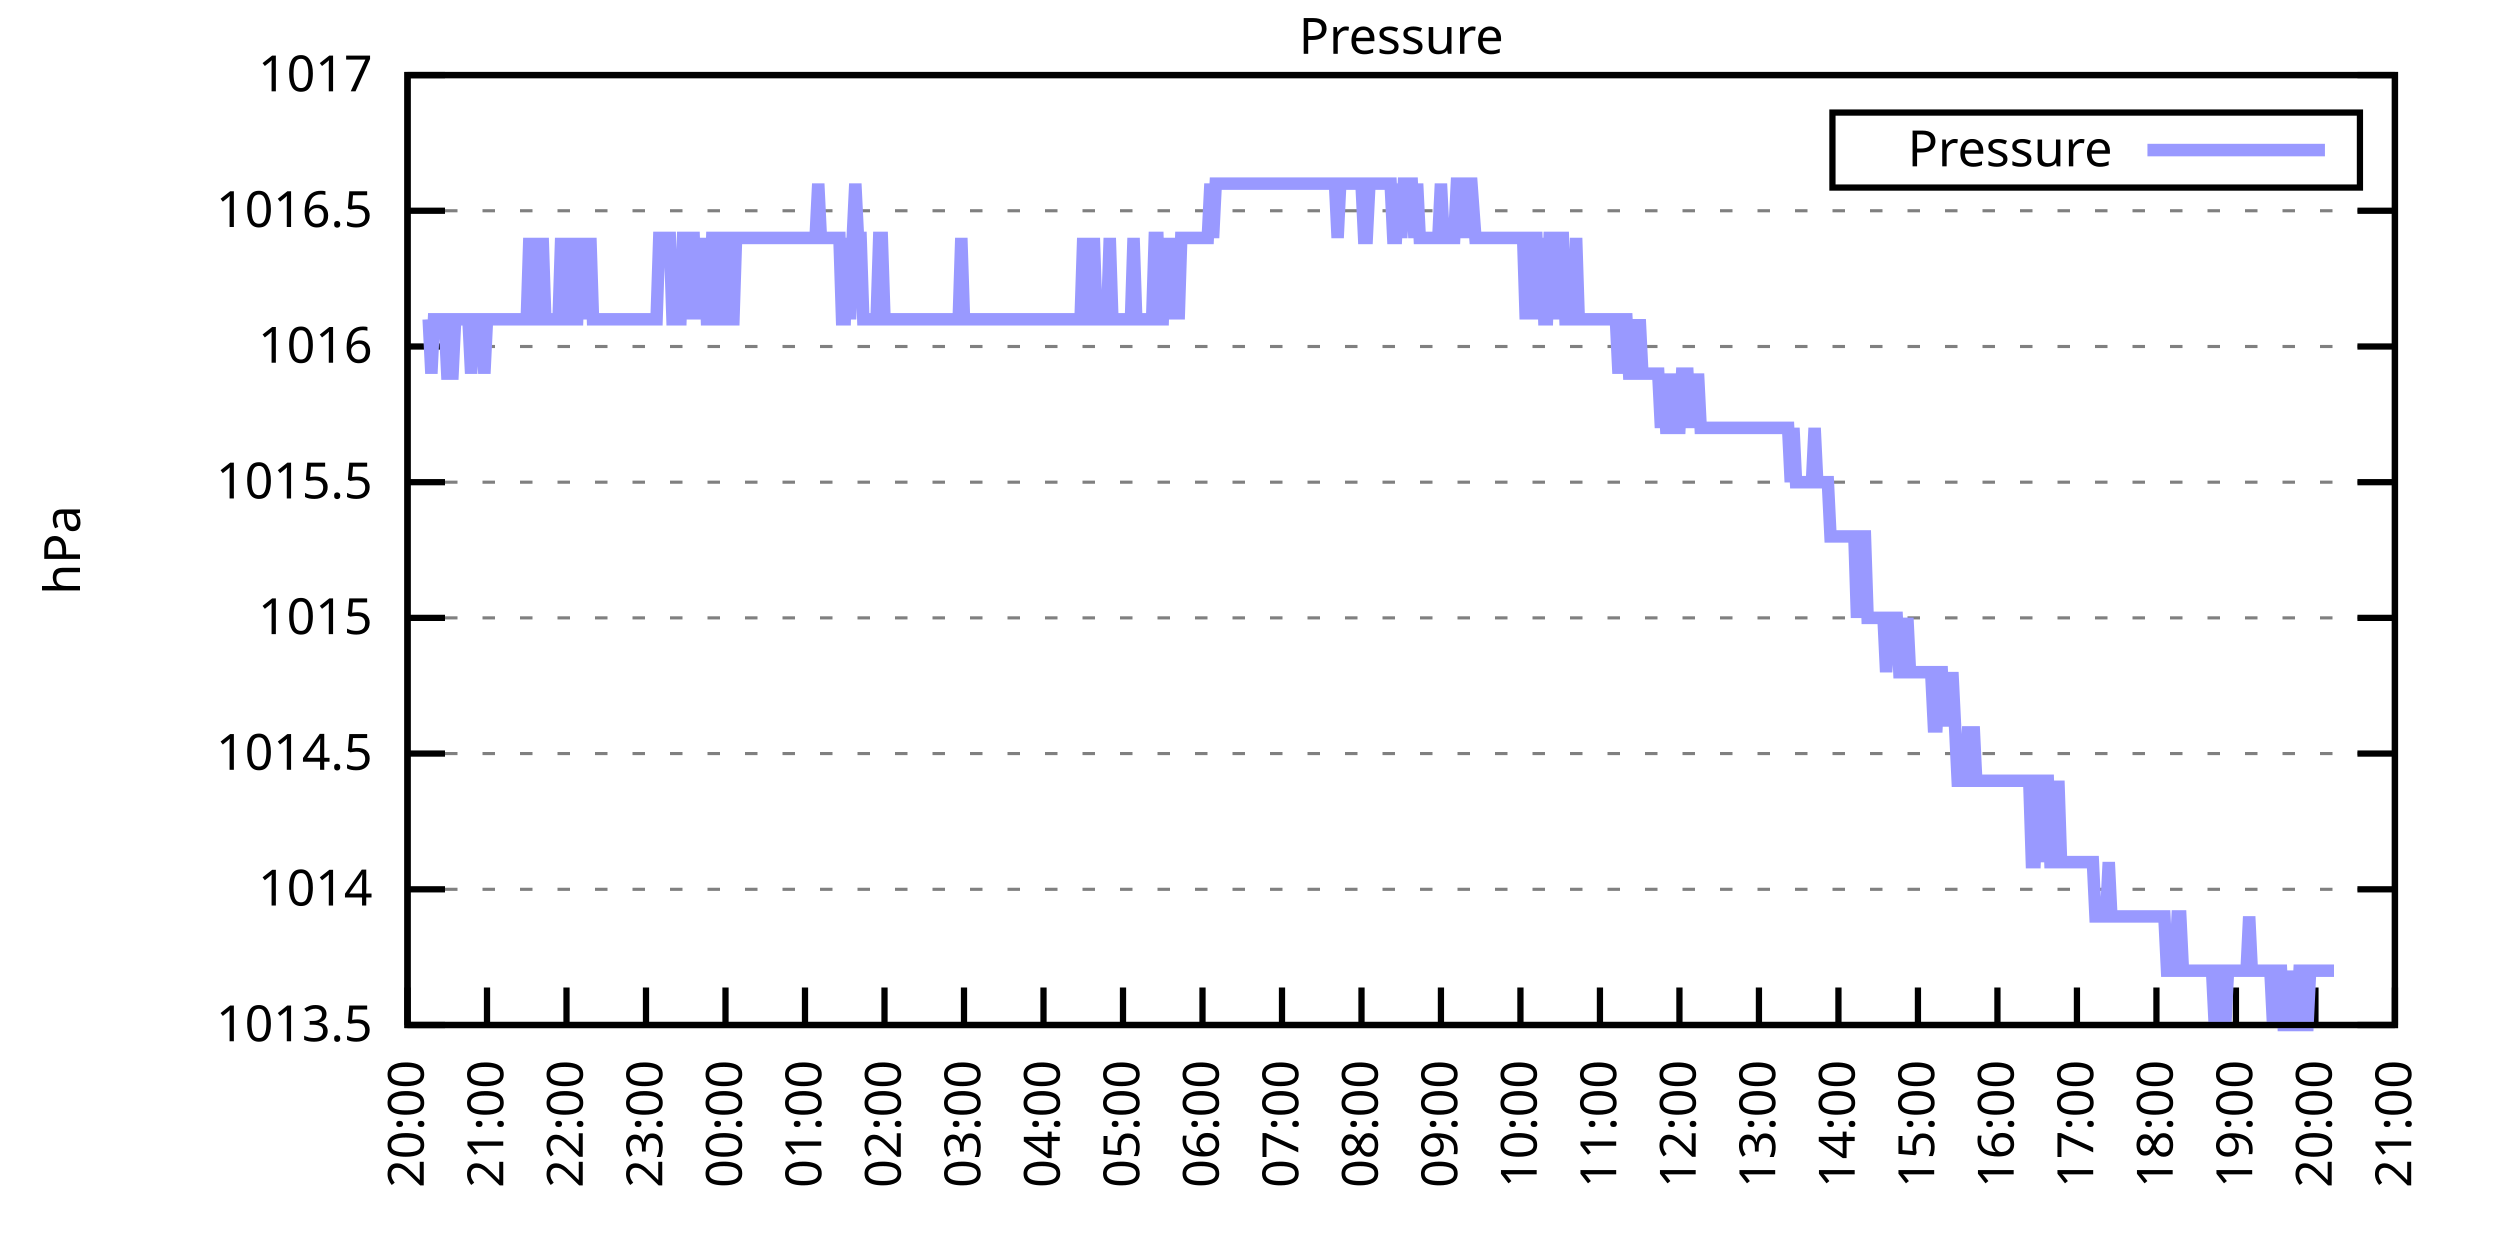
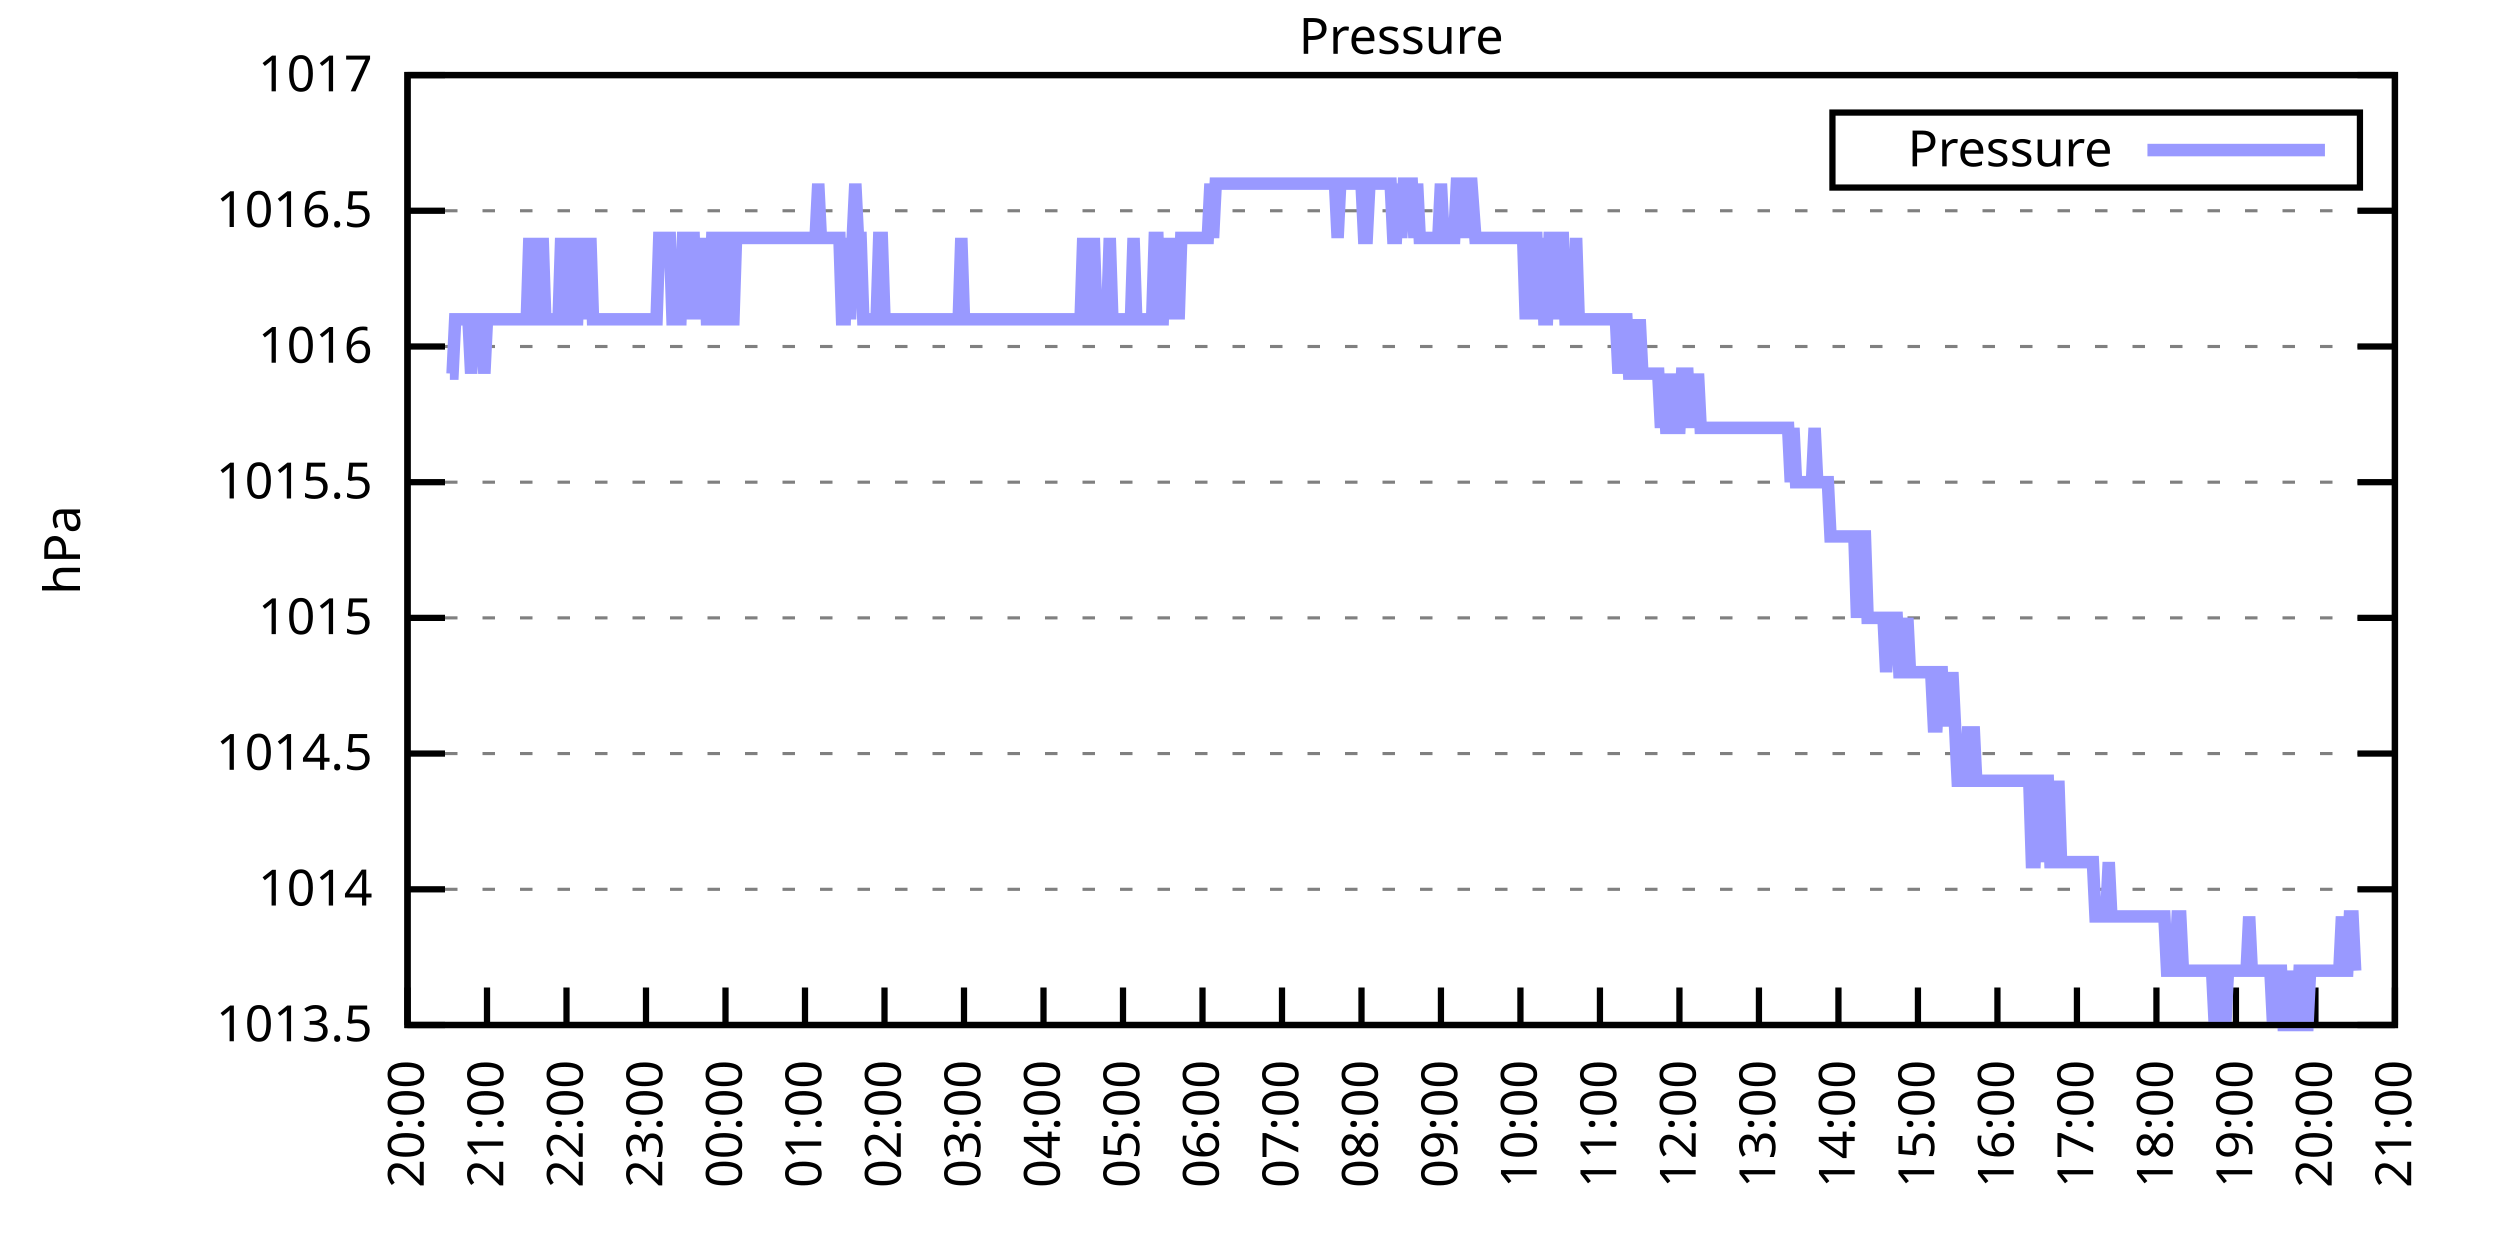
<svg xmlns="http://www.w3.org/2000/svg" xmlns:xlink="http://www.w3.org/1999/xlink" width="400" height="200" viewBox="0 0 400 200">
  <g id="gnuplot_canvas">
    <rect x="0" y="0" width="400" height="200" fill="none" />
    <defs>
      <circle id="gpDot" r="0.5" stroke-width="0.5" stroke="currentColor" />
      <path id="gpPt0" stroke-width="0.333" stroke="currentColor" d="M-1,0 h2 M0,-1 v2" />
      <path id="gpPt1" stroke-width="0.333" stroke="currentColor" d="M-1,-1 L1,1 M1,-1 L-1,1" />
      <path id="gpPt2" stroke-width="0.333" stroke="currentColor" d="M-1,0 L1,0 M0,-1 L0,1 M-1,-1 L1,1 M-1,1 L1,-1" />
      <rect id="gpPt3" stroke-width="0.333" stroke="currentColor" x="-1" y="-1" width="2" height="2" />
      <rect id="gpPt4" stroke-width="0.333" stroke="currentColor" fill="currentColor" x="-1" y="-1" width="2" height="2" />
      <circle id="gpPt5" stroke-width="0.333" stroke="currentColor" cx="0" cy="0" r="1" />
      <use xlink:href="#gpPt5" id="gpPt6" fill="currentColor" stroke="none" />
      <path id="gpPt7" stroke-width="0.333" stroke="currentColor" d="M0,-1.33 L-1.33,0.67 L1.33,0.67 z" />
      <use xlink:href="#gpPt7" id="gpPt8" fill="currentColor" stroke="none" />
      <use xlink:href="#gpPt7" id="gpPt9" stroke="currentColor" transform="rotate(180)" />
      <use xlink:href="#gpPt9" id="gpPt10" fill="currentColor" stroke="none" />
      <use xlink:href="#gpPt3" id="gpPt11" stroke="currentColor" transform="rotate(45)" />
      <use xlink:href="#gpPt11" id="gpPt12" fill="currentColor" stroke="none" />
      <path id="gpPt13" stroke-width="0.333" stroke="currentColor" d="M0,1.330 L1.265,0.411 L0.782,-1.067 L-0.782,-1.076 L-1.265,0.411 z" />
      <use xlink:href="#gpPt13" id="gpPt14" fill="currentColor" stroke="none" />
      <filter id="textbox" filterUnits="objectBoundingBox" x="0" y="0" height="1" width="1">
        <feFlood flood-color="white" flood-opacity="1" result="bgnd" />
        <feComposite in="SourceGraphic" in2="bgnd" operator="atop" />
      </filter>
      <filter id="greybox" filterUnits="objectBoundingBox" x="0" y="0" height="1" width="1">
        <feFlood flood-color="lightgrey" flood-opacity="1" result="grey" />
        <feComposite in="SourceGraphic" in2="grey" operator="atop" />
      </filter>
    </defs>
    <g fill="none" color="white" stroke="currentColor" stroke-width="1.00" stroke-linecap="butt" stroke-linejoin="miter">
</g>
    <g fill="none" color="black" stroke="currentColor" stroke-width="1.00" stroke-linecap="butt" stroke-linejoin="miter">
      <g stroke="none" shape-rendering="crispEdges">
        <polygon fill="rgb(255, 255, 255)" points="65.20,164.00 383.18,164.00 383.18,12.02 65.20,12.02 " />
      </g>
    </g>
    <g fill="none" color="black" stroke="currentColor" stroke-width="1.00" stroke-linecap="butt" stroke-linejoin="miter">
</g>
    <g fill="none" color="black" stroke="black" stroke-width="0.50" stroke-linecap="butt" stroke-linejoin="miter">
</g>
    <g fill="none" color="gray" stroke="currentColor" stroke-width="0.50" stroke-linecap="butt" stroke-linejoin="miter">
      <path stroke="gray" stroke-dasharray="2,4" class="gridline" d="M65.20,164.00 L383.19,164.00  " />
    </g>
    <g fill="none" color="gray" stroke="gray" stroke-width="1.00" stroke-linecap="butt" stroke-linejoin="miter">
</g>
    <g fill="none" color="black" stroke="currentColor" stroke-width="1.00" stroke-linecap="butt" stroke-linejoin="miter">
      <path stroke="black" d="M65.20,164.00 L71.20,164.00 M383.19,164.00 L377.19,164.00  " />
      <g transform="translate(59.60,166.60)" stroke="none" fill="black" font-family="Sans" font-size="8.00" text-anchor="end">
        <text>
          <tspan font-family="Sans"> 1013.5</tspan>
        </text>
      </g>
    </g>
    <g fill="none" color="black" stroke="currentColor" stroke-width="1.00" stroke-linecap="butt" stroke-linejoin="miter">
</g>
    <g fill="none" color="black" stroke="black" stroke-width="0.50" stroke-linecap="butt" stroke-linejoin="miter">
</g>
    <g fill="none" color="gray" stroke="currentColor" stroke-width="0.50" stroke-linecap="butt" stroke-linejoin="miter">
      <path stroke="gray" stroke-dasharray="2,4" class="gridline" d="M65.20,142.29 L383.19,142.29  " />
    </g>
    <g fill="none" color="gray" stroke="gray" stroke-width="1.00" stroke-linecap="butt" stroke-linejoin="miter">
</g>
    <g fill="none" color="black" stroke="currentColor" stroke-width="1.00" stroke-linecap="butt" stroke-linejoin="miter">
      <path stroke="black" d="M65.20,142.29 L71.20,142.29 M383.19,142.29 L377.19,142.29  " />
      <g transform="translate(59.60,144.89)" stroke="none" fill="black" font-family="Sans" font-size="8.00" text-anchor="end">
        <text>
          <tspan font-family="Sans"> 1014</tspan>
        </text>
      </g>
    </g>
    <g fill="none" color="black" stroke="currentColor" stroke-width="1.00" stroke-linecap="butt" stroke-linejoin="miter">
</g>
    <g fill="none" color="black" stroke="black" stroke-width="0.50" stroke-linecap="butt" stroke-linejoin="miter">
</g>
    <g fill="none" color="gray" stroke="currentColor" stroke-width="0.50" stroke-linecap="butt" stroke-linejoin="miter">
      <path stroke="gray" stroke-dasharray="2,4" class="gridline" d="M65.20,120.57 L383.19,120.57  " />
    </g>
    <g fill="none" color="gray" stroke="gray" stroke-width="1.00" stroke-linecap="butt" stroke-linejoin="miter">
</g>
    <g fill="none" color="black" stroke="currentColor" stroke-width="1.00" stroke-linecap="butt" stroke-linejoin="miter">
      <path stroke="black" d="M65.20,120.57 L71.20,120.57 M383.19,120.57 L377.19,120.57  " />
      <g transform="translate(59.60,123.17)" stroke="none" fill="black" font-family="Sans" font-size="8.00" text-anchor="end">
        <text>
          <tspan font-family="Sans"> 1014.5</tspan>
        </text>
      </g>
    </g>
    <g fill="none" color="black" stroke="currentColor" stroke-width="1.00" stroke-linecap="butt" stroke-linejoin="miter">
</g>
    <g fill="none" color="black" stroke="black" stroke-width="0.50" stroke-linecap="butt" stroke-linejoin="miter">
</g>
    <g fill="none" color="gray" stroke="currentColor" stroke-width="0.50" stroke-linecap="butt" stroke-linejoin="miter">
      <path stroke="gray" stroke-dasharray="2,4" class="gridline" d="M65.20,98.86 L383.19,98.86  " />
    </g>
    <g fill="none" color="gray" stroke="gray" stroke-width="1.00" stroke-linecap="butt" stroke-linejoin="miter">
</g>
    <g fill="none" color="black" stroke="currentColor" stroke-width="1.00" stroke-linecap="butt" stroke-linejoin="miter">
      <path stroke="black" d="M65.20,98.86 L71.20,98.86 M383.19,98.86 L377.19,98.86  " />
      <g transform="translate(59.60,101.46)" stroke="none" fill="black" font-family="Sans" font-size="8.00" text-anchor="end">
        <text>
          <tspan font-family="Sans"> 1015</tspan>
        </text>
      </g>
    </g>
    <g fill="none" color="black" stroke="currentColor" stroke-width="1.00" stroke-linecap="butt" stroke-linejoin="miter">
</g>
    <g fill="none" color="black" stroke="black" stroke-width="0.50" stroke-linecap="butt" stroke-linejoin="miter">
</g>
    <g fill="none" color="gray" stroke="currentColor" stroke-width="0.50" stroke-linecap="butt" stroke-linejoin="miter">
      <path stroke="gray" stroke-dasharray="2,4" class="gridline" d="M65.20,77.15 L383.19,77.15  " />
    </g>
    <g fill="none" color="gray" stroke="gray" stroke-width="1.00" stroke-linecap="butt" stroke-linejoin="miter">
</g>
    <g fill="none" color="black" stroke="currentColor" stroke-width="1.00" stroke-linecap="butt" stroke-linejoin="miter">
      <path stroke="black" d="M65.20,77.15 L71.20,77.15 M383.19,77.15 L377.19,77.15  " />
      <g transform="translate(59.60,79.75)" stroke="none" fill="black" font-family="Sans" font-size="8.00" text-anchor="end">
        <text>
          <tspan font-family="Sans"> 1015.5</tspan>
        </text>
      </g>
    </g>
    <g fill="none" color="black" stroke="currentColor" stroke-width="1.00" stroke-linecap="butt" stroke-linejoin="miter">
</g>
    <g fill="none" color="black" stroke="black" stroke-width="0.50" stroke-linecap="butt" stroke-linejoin="miter">
</g>
    <g fill="none" color="gray" stroke="currentColor" stroke-width="0.50" stroke-linecap="butt" stroke-linejoin="miter">
      <path stroke="gray" stroke-dasharray="2,4" class="gridline" d="M65.20,55.44 L383.19,55.44  " />
    </g>
    <g fill="none" color="gray" stroke="gray" stroke-width="1.00" stroke-linecap="butt" stroke-linejoin="miter">
</g>
    <g fill="none" color="black" stroke="currentColor" stroke-width="1.00" stroke-linecap="butt" stroke-linejoin="miter">
      <path stroke="black" d="M65.20,55.44 L71.20,55.44 M383.19,55.44 L377.19,55.44  " />
      <g transform="translate(59.60,58.04)" stroke="none" fill="black" font-family="Sans" font-size="8.00" text-anchor="end">
        <text>
          <tspan font-family="Sans"> 1016</tspan>
        </text>
      </g>
    </g>
    <g fill="none" color="black" stroke="currentColor" stroke-width="1.00" stroke-linecap="butt" stroke-linejoin="miter">
</g>
    <g fill="none" color="black" stroke="black" stroke-width="0.50" stroke-linecap="butt" stroke-linejoin="miter">
</g>
    <g fill="none" color="gray" stroke="currentColor" stroke-width="0.50" stroke-linecap="butt" stroke-linejoin="miter">
      <path stroke="gray" stroke-dasharray="2,4" class="gridline" d="M65.20,33.72 L383.19,33.72  " />
    </g>
    <g fill="none" color="gray" stroke="gray" stroke-width="1.00" stroke-linecap="butt" stroke-linejoin="miter">
</g>
    <g fill="none" color="black" stroke="currentColor" stroke-width="1.00" stroke-linecap="butt" stroke-linejoin="miter">
      <path stroke="black" d="M65.20,33.72 L71.20,33.72 M383.19,33.72 L377.19,33.72  " />
      <g transform="translate(59.60,36.32)" stroke="none" fill="black" font-family="Sans" font-size="8.00" text-anchor="end">
        <text>
          <tspan font-family="Sans"> 1016.5</tspan>
        </text>
      </g>
    </g>
    <g fill="none" color="black" stroke="currentColor" stroke-width="1.00" stroke-linecap="butt" stroke-linejoin="miter">
</g>
    <g fill="none" color="black" stroke="black" stroke-width="0.50" stroke-linecap="butt" stroke-linejoin="miter">
</g>
    <g fill="none" color="gray" stroke="currentColor" stroke-width="0.50" stroke-linecap="butt" stroke-linejoin="miter">
      <path stroke="gray" stroke-dasharray="2,4" class="gridline" d="M65.20,12.01 L383.19,12.01  " />
    </g>
    <g fill="none" color="gray" stroke="gray" stroke-width="1.00" stroke-linecap="butt" stroke-linejoin="miter">
</g>
    <g fill="none" color="black" stroke="currentColor" stroke-width="1.00" stroke-linecap="butt" stroke-linejoin="miter">
      <path stroke="black" d="M65.20,12.01 L71.20,12.01 M383.19,12.01 L377.19,12.01  " />
      <g transform="translate(59.60,14.61)" stroke="none" fill="black" font-family="Sans" font-size="8.00" text-anchor="end">
        <text>
          <tspan font-family="Sans"> 1017</tspan>
        </text>
      </g>
    </g>
    <g fill="none" color="black" stroke="currentColor" stroke-width="1.00" stroke-linecap="butt" stroke-linejoin="miter">
      <path stroke="black" d="M65.20,164.00 L65.20,158.00  " />
      <g transform="translate(67.80,169.60) rotate(270.00)" stroke="none" fill="black" font-family="Sans" font-size="8.00" text-anchor="end">
        <text>
          <tspan font-family="Sans">20:00</tspan>
        </text>
      </g>
    </g>
    <g fill="none" color="black" stroke="currentColor" stroke-width="1.00" stroke-linecap="butt" stroke-linejoin="miter">
      <path stroke="black" d="M77.92,164.00 L77.92,158.00  " />
      <g transform="translate(80.52,169.60) rotate(270.00)" stroke="none" fill="black" font-family="Sans" font-size="8.00" text-anchor="end">
        <text>
          <tspan font-family="Sans">21:00</tspan>
        </text>
      </g>
    </g>
    <g fill="none" color="black" stroke="currentColor" stroke-width="1.00" stroke-linecap="butt" stroke-linejoin="miter">
      <path stroke="black" d="M90.64,164.00 L90.64,158.00  " />
      <g transform="translate(93.24,169.60) rotate(270.00)" stroke="none" fill="black" font-family="Sans" font-size="8.00" text-anchor="end">
        <text>
          <tspan font-family="Sans">22:00</tspan>
        </text>
      </g>
    </g>
    <g fill="none" color="black" stroke="currentColor" stroke-width="1.00" stroke-linecap="butt" stroke-linejoin="miter">
      <path stroke="black" d="M103.36,164.00 L103.36,158.00  " />
      <g transform="translate(105.96,169.60) rotate(270.00)" stroke="none" fill="black" font-family="Sans" font-size="8.00" text-anchor="end">
        <text>
          <tspan font-family="Sans">23:00</tspan>
        </text>
      </g>
    </g>
    <g fill="none" color="black" stroke="currentColor" stroke-width="1.00" stroke-linecap="butt" stroke-linejoin="miter">
      <path stroke="black" d="M116.08,164.00 L116.08,158.00  " />
      <g transform="translate(118.68,169.60) rotate(270.00)" stroke="none" fill="black" font-family="Sans" font-size="8.00" text-anchor="end">
        <text>
          <tspan font-family="Sans">00:00</tspan>
        </text>
      </g>
    </g>
    <g fill="none" color="black" stroke="currentColor" stroke-width="1.00" stroke-linecap="butt" stroke-linejoin="miter">
      <path stroke="black" d="M128.80,164.00 L128.80,158.00  " />
      <g transform="translate(131.40,169.60) rotate(270.00)" stroke="none" fill="black" font-family="Sans" font-size="8.00" text-anchor="end">
        <text>
          <tspan font-family="Sans">01:00</tspan>
        </text>
      </g>
    </g>
    <g fill="none" color="black" stroke="currentColor" stroke-width="1.00" stroke-linecap="butt" stroke-linejoin="miter">
      <path stroke="black" d="M141.52,164.00 L141.52,158.00  " />
      <g transform="translate(144.12,169.60) rotate(270.00)" stroke="none" fill="black" font-family="Sans" font-size="8.00" text-anchor="end">
        <text>
          <tspan font-family="Sans">02:00</tspan>
        </text>
      </g>
    </g>
    <g fill="none" color="black" stroke="currentColor" stroke-width="1.00" stroke-linecap="butt" stroke-linejoin="miter">
      <path stroke="black" d="M154.24,164.00 L154.24,158.00  " />
      <g transform="translate(156.84,169.60) rotate(270.00)" stroke="none" fill="black" font-family="Sans" font-size="8.00" text-anchor="end">
        <text>
          <tspan font-family="Sans">03:00</tspan>
        </text>
      </g>
    </g>
    <g fill="none" color="black" stroke="currentColor" stroke-width="1.00" stroke-linecap="butt" stroke-linejoin="miter">
      <path stroke="black" d="M166.96,164.00 L166.96,158.00  " />
      <g transform="translate(169.56,169.60) rotate(270.00)" stroke="none" fill="black" font-family="Sans" font-size="8.00" text-anchor="end">
        <text>
          <tspan font-family="Sans">04:00</tspan>
        </text>
      </g>
    </g>
    <g fill="none" color="black" stroke="currentColor" stroke-width="1.00" stroke-linecap="butt" stroke-linejoin="miter">
      <path stroke="black" d="M179.68,164.00 L179.68,158.00  " />
      <g transform="translate(182.28,169.60) rotate(270.00)" stroke="none" fill="black" font-family="Sans" font-size="8.00" text-anchor="end">
        <text>
          <tspan font-family="Sans">05:00</tspan>
        </text>
      </g>
    </g>
    <g fill="none" color="black" stroke="currentColor" stroke-width="1.00" stroke-linecap="butt" stroke-linejoin="miter">
      <path stroke="black" d="M192.40,164.00 L192.40,158.00  " />
      <g transform="translate(195.00,169.60) rotate(270.00)" stroke="none" fill="black" font-family="Sans" font-size="8.00" text-anchor="end">
        <text>
          <tspan font-family="Sans">06:00</tspan>
        </text>
      </g>
    </g>
    <g fill="none" color="black" stroke="currentColor" stroke-width="1.00" stroke-linecap="butt" stroke-linejoin="miter">
      <path stroke="black" d="M205.12,164.00 L205.12,158.00  " />
      <g transform="translate(207.72,169.60) rotate(270.00)" stroke="none" fill="black" font-family="Sans" font-size="8.00" text-anchor="end">
        <text>
          <tspan font-family="Sans">07:00</tspan>
        </text>
      </g>
    </g>
    <g fill="none" color="black" stroke="currentColor" stroke-width="1.00" stroke-linecap="butt" stroke-linejoin="miter">
      <path stroke="black" d="M217.84,164.00 L217.84,158.00  " />
      <g transform="translate(220.44,169.60) rotate(270.00)" stroke="none" fill="black" font-family="Sans" font-size="8.00" text-anchor="end">
        <text>
          <tspan font-family="Sans">08:00</tspan>
        </text>
      </g>
    </g>
    <g fill="none" color="black" stroke="currentColor" stroke-width="1.00" stroke-linecap="butt" stroke-linejoin="miter">
      <path stroke="black" d="M230.55,164.00 L230.55,158.00  " />
      <g transform="translate(233.15,169.60) rotate(270.00)" stroke="none" fill="black" font-family="Sans" font-size="8.00" text-anchor="end">
        <text>
          <tspan font-family="Sans">09:00</tspan>
        </text>
      </g>
    </g>
    <g fill="none" color="black" stroke="currentColor" stroke-width="1.00" stroke-linecap="butt" stroke-linejoin="miter">
      <path stroke="black" d="M243.27,164.00 L243.27,158.00  " />
      <g transform="translate(245.87,169.60) rotate(270.00)" stroke="none" fill="black" font-family="Sans" font-size="8.00" text-anchor="end">
        <text>
          <tspan font-family="Sans">10:00</tspan>
        </text>
      </g>
    </g>
    <g fill="none" color="black" stroke="currentColor" stroke-width="1.00" stroke-linecap="butt" stroke-linejoin="miter">
      <path stroke="black" d="M255.99,164.00 L255.99,158.00  " />
      <g transform="translate(258.59,169.60) rotate(270.00)" stroke="none" fill="black" font-family="Sans" font-size="8.00" text-anchor="end">
        <text>
          <tspan font-family="Sans">11:00</tspan>
        </text>
      </g>
    </g>
    <g fill="none" color="black" stroke="currentColor" stroke-width="1.00" stroke-linecap="butt" stroke-linejoin="miter">
      <path stroke="black" d="M268.71,164.00 L268.71,158.00  " />
      <g transform="translate(271.31,169.60) rotate(270.00)" stroke="none" fill="black" font-family="Sans" font-size="8.00" text-anchor="end">
        <text>
          <tspan font-family="Sans">12:00</tspan>
        </text>
      </g>
    </g>
    <g fill="none" color="black" stroke="currentColor" stroke-width="1.00" stroke-linecap="butt" stroke-linejoin="miter">
      <path stroke="black" d="M281.43,164.00 L281.43,158.00  " />
      <g transform="translate(284.03,169.60) rotate(270.00)" stroke="none" fill="black" font-family="Sans" font-size="8.00" text-anchor="end">
        <text>
          <tspan font-family="Sans">13:00</tspan>
        </text>
      </g>
    </g>
    <g fill="none" color="black" stroke="currentColor" stroke-width="1.00" stroke-linecap="butt" stroke-linejoin="miter">
      <path stroke="black" d="M294.15,164.00 L294.15,158.00  " />
      <g transform="translate(296.75,169.60) rotate(270.00)" stroke="none" fill="black" font-family="Sans" font-size="8.00" text-anchor="end">
        <text>
          <tspan font-family="Sans">14:00</tspan>
        </text>
      </g>
    </g>
    <g fill="none" color="black" stroke="currentColor" stroke-width="1.00" stroke-linecap="butt" stroke-linejoin="miter">
      <path stroke="black" d="M306.87,164.00 L306.87,158.00  " />
      <g transform="translate(309.47,169.60) rotate(270.00)" stroke="none" fill="black" font-family="Sans" font-size="8.00" text-anchor="end">
        <text>
          <tspan font-family="Sans">15:00</tspan>
        </text>
      </g>
    </g>
    <g fill="none" color="black" stroke="currentColor" stroke-width="1.00" stroke-linecap="butt" stroke-linejoin="miter">
      <path stroke="black" d="M319.59,164.00 L319.59,158.00  " />
      <g transform="translate(322.19,169.60) rotate(270.00)" stroke="none" fill="black" font-family="Sans" font-size="8.00" text-anchor="end">
        <text>
          <tspan font-family="Sans">16:00</tspan>
        </text>
      </g>
    </g>
    <g fill="none" color="black" stroke="currentColor" stroke-width="1.00" stroke-linecap="butt" stroke-linejoin="miter">
      <path stroke="black" d="M332.31,164.00 L332.31,158.00  " />
      <g transform="translate(334.91,169.60) rotate(270.00)" stroke="none" fill="black" font-family="Sans" font-size="8.00" text-anchor="end">
        <text>
          <tspan font-family="Sans">17:00</tspan>
        </text>
      </g>
    </g>
    <g fill="none" color="black" stroke="currentColor" stroke-width="1.00" stroke-linecap="butt" stroke-linejoin="miter">
      <path stroke="black" d="M345.03,164.00 L345.03,158.00  " />
      <g transform="translate(347.63,169.60) rotate(270.00)" stroke="none" fill="black" font-family="Sans" font-size="8.00" text-anchor="end">
        <text>
          <tspan font-family="Sans">18:00</tspan>
        </text>
      </g>
    </g>
    <g fill="none" color="black" stroke="currentColor" stroke-width="1.00" stroke-linecap="butt" stroke-linejoin="miter">
      <path stroke="black" d="M357.75,164.00 L357.75,158.00  " />
      <g transform="translate(360.35,169.60) rotate(270.00)" stroke="none" fill="black" font-family="Sans" font-size="8.00" text-anchor="end">
        <text>
          <tspan font-family="Sans">19:00</tspan>
        </text>
      </g>
    </g>
    <g fill="none" color="black" stroke="currentColor" stroke-width="1.00" stroke-linecap="butt" stroke-linejoin="miter">
      <path stroke="black" d="M370.47,164.00 L370.47,158.00  " />
      <g transform="translate(373.07,169.60) rotate(270.00)" stroke="none" fill="black" font-family="Sans" font-size="8.00" text-anchor="end">
        <text>
          <tspan font-family="Sans">20:00</tspan>
        </text>
      </g>
    </g>
    <g fill="none" color="black" stroke="currentColor" stroke-width="1.00" stroke-linecap="butt" stroke-linejoin="miter">
      <path stroke="black" d="M383.19,164.00 L383.19,158.00  " />
      <g transform="translate(385.79,169.60) rotate(270.00)" stroke="none" fill="black" font-family="Sans" font-size="8.00" text-anchor="end">
        <text>
          <tspan font-family="Sans">21:00</tspan>
        </text>
      </g>
    </g>
    <g fill="none" color="black" stroke="currentColor" stroke-width="1.00" stroke-linecap="butt" stroke-linejoin="miter">
</g>
    <g fill="none" color="black" stroke="currentColor" stroke-width="1.00" stroke-linecap="butt" stroke-linejoin="miter">
      <path stroke="black" d="M65.20,12.01 L65.20,164.00 L383.19,164.00 L383.19,12.01 L65.20,12.01 Z  " />
    </g>
    <g fill="none" color="black" stroke="currentColor" stroke-width="1.00" stroke-linecap="butt" stroke-linejoin="miter">
</g>
    <g fill="none" color="black" stroke="currentColor" stroke-width="1.00" stroke-linecap="butt" stroke-linejoin="miter">
      <path stroke="black" d="M293.19,30.01 L293.19,18.01 L377.59,18.01 L377.59,30.01 L293.19,30.01 Z  " />
    </g>
    <g id="Pressure_plot_1">
      <g fill="none" color="white" stroke="black" stroke-width="2.00" stroke-linecap="butt" stroke-linejoin="miter">
</g>
      <g fill="none" color="black" stroke="currentColor" stroke-width="2.00" stroke-linecap="butt" stroke-linejoin="miter">
        <g transform="translate(337.99,26.61)" stroke="none" fill="black" font-family="Sans" font-size="8.00" text-anchor="end">
          <text>
            <tspan font-family="Sans">Pressure</tspan>
          </text>
        </g>
      </g>
      <g fill="none" color="black" stroke="currentColor" stroke-width="2.00" stroke-linecap="butt" stroke-linejoin="miter">
-         <path stroke="rgb(153, 153, 255)" d="M343.59,24.01 L371.99,24.01 M68.59,51.09 L69.02,59.78 L69.44,51.09 L69.86,51.09 L70.29,51.09 L70.71,51.09   L71.14,51.09 L71.56,59.78 L71.98,59.78 L72.41,59.78 L72.83,51.09 L73.26,51.09 L73.68,51.09 L74.10,51.09   L74.53,51.09 L74.95,51.09 L75.38,59.78 L75.80,51.09 L76.22,51.09 L76.65,51.09 L77.07,51.09 L77.50,59.78   L77.92,51.09 L78.34,51.09 L78.77,51.09 L79.19,51.09 L79.62,51.09 L80.04,51.09 L80.46,51.09 L80.89,51.09   L81.31,51.09 L81.74,51.09 L82.16,51.09 L82.58,51.09 L83.01,51.09 L83.43,51.09 L83.86,51.09 L84.28,51.09   L84.70,38.07 L85.13,51.09 L85.55,38.07 L85.98,51.09 L86.40,51.09 L86.82,38.07 L87.25,51.09 L87.67,51.09   L88.10,51.09 L88.52,51.09 L88.94,51.09 L89.37,51.09 L89.79,38.07 L90.22,51.09 L90.64,51.09 L91.06,51.09   L91.49,38.07 L91.91,51.09 L92.34,51.09 L92.76,38.07 L93.18,51.09 L93.61,38.07 L94.03,51.09 L94.46,38.07   L94.88,51.09 L95.30,51.09 L95.73,51.09 L96.15,51.09 L96.58,51.09 L97.00,51.09 L97.42,51.09 L97.85,51.09   L98.27,51.09 L98.69,51.09 L99.12,51.09 L99.54,51.09 L99.97,51.09 L100.39,51.09 L100.81,51.09 L101.24,51.09   L101.66,51.09 L102.09,51.09 L102.51,51.09 L102.93,51.09 L103.36,51.09 L103.78,51.09 L104.21,51.09 L104.63,51.09   L105.05,51.09 L105.48,38.07 L105.90,38.07 L106.33,38.07 L106.75,38.07 L107.17,38.07 L107.60,51.09 L108.02,51.09   L108.45,51.09 L108.87,51.09 L109.29,38.07 L109.72,38.07 L110.14,51.09 L110.57,38.07 L110.99,38.07 L111.41,51.09   L111.84,38.07 L112.26,51.09 L112.69,38.07 L113.11,51.09 L113.53,51.09 L113.96,38.07 L114.38,38.07 L114.81,38.07   L115.23,51.09 L115.65,51.09 L116.08,38.07 L116.50,38.07 L116.93,51.09 L117.35,51.09 L117.77,38.07 L118.20,38.07   L118.62,38.07 L119.05,38.07 L119.47,38.07 L119.89,38.07 L120.32,38.07 L120.74,38.07 L121.17,38.07 L121.59,38.07   L122.01,38.07 L122.44,38.07 L122.86,38.07 L123.29,38.07 L123.71,38.07 L124.13,38.07 L124.56,38.07 L124.98,38.07   L125.41,38.07 L125.83,38.07 L126.25,38.07 L126.68,38.07 L127.10,38.07 L127.53,38.07 L127.95,38.07 L128.37,38.07   L128.80,38.07 L129.22,38.07 L129.65,38.07 L130.07,38.07 L130.49,38.07 L130.92,29.38 L131.34,38.07 L131.77,38.07   L132.19,38.07 L132.61,38.07 L133.04,38.07 L133.46,38.07 L133.89,38.07 L134.31,38.07 L134.73,51.09 L135.16,51.09   L135.58,38.07 L136.01,51.09 L136.43,38.07 L136.85,29.38 L137.28,38.07 L137.70,38.07 L138.13,51.09 L138.55,51.09   L138.97,51.09 L139.40,51.09 L139.82,51.09 L140.25,51.09 L140.67,38.07 L141.09,38.07 L141.52,51.09 L141.94,51.09   L142.37,51.09 L142.79,51.09 L143.21,51.09 L143.64,51.09 L144.06,51.09 L144.49,51.09 L144.91,51.09 L145.33,51.09   L145.76,51.09 L146.18,51.09 L146.61,51.09 L147.03,51.09 L147.45,51.09 L147.88,51.09 L148.30,51.09 L148.73,51.09   L149.15,51.09 L149.57,51.09 L150.00,51.09 L150.42,51.09 L150.85,51.09 L151.27,51.09 L151.69,51.09 L152.12,51.09   L152.54,51.09 L152.97,51.09 L153.39,51.09 L153.81,38.07 L154.24,51.09 L154.66,51.09 L155.09,51.09 L155.51,51.09   L155.93,51.09 L156.36,51.09 L156.78,51.09 L157.21,51.09 L157.63,51.09 L158.05,51.09 L158.48,51.09 L158.90,51.09   L159.33,51.09 L159.75,51.09 L160.17,51.09 L160.60,51.09 L161.02,51.09 L161.44,51.09 L161.87,51.09 L162.29,51.09   L162.72,51.09 L163.14,51.09 L163.56,51.09 L163.99,51.09 L164.41,51.09 L164.84,51.09 L165.26,51.09 L165.68,51.09   L166.11,51.09 L166.53,51.09 L166.96,51.09 L167.38,51.09 L167.80,51.09 L168.23,51.09 L168.65,51.09 L169.08,51.09   L169.50,51.09 L169.92,51.09 L170.35,51.09 L170.77,51.09 L171.20,51.09 L171.62,51.09 L172.04,51.09 L172.47,51.09   L172.89,51.09 L173.32,38.07 L173.74,51.09 L174.16,51.09 L174.59,51.09 L175.01,38.07 L175.44,51.09 L175.86,51.09   L176.28,51.09 L176.71,51.09 L177.13,51.09 L177.56,38.07 L177.98,51.09 L178.40,51.09 L178.83,51.09 L179.25,51.09   L179.68,51.09 L180.10,51.09 L180.52,51.09 L180.95,51.09 L181.37,38.07 L181.80,51.09 L182.22,51.09 L182.64,51.09   L183.07,51.09 L183.49,51.09 L183.92,51.09 L184.34,51.09 L184.76,38.07 L185.19,38.07 L185.61,51.09 L186.04,51.09   L186.46,38.07 L186.88,51.09 L187.31,38.07 L187.73,51.09 L188.16,38.07 L188.58,51.09 L189.00,38.07 L189.43,38.07   L189.85,38.07 L190.28,38.07 L190.70,38.07 L191.12,38.07 L191.55,38.07 L191.97,38.07 L192.40,38.07 L192.82,38.07   L193.24,38.07 L193.67,29.38 L194.09,38.07 L194.52,29.38 L194.94,29.38 L195.36,29.38 L195.79,29.38 L196.21,29.38   L196.64,29.38 L197.06,29.38 L197.48,29.38 L197.91,29.38 L198.33,29.38 L198.76,29.38 L199.18,29.38 L199.60,29.38   L200.03,29.38 L200.45,29.38 L200.88,29.38 L201.30,29.38 L201.72,29.38 L202.15,29.38 L202.57,29.38 L203.00,29.38   L203.42,29.38 L203.84,29.38 L204.27,29.38 L204.69,29.38 L205.12,29.38 L205.54,29.38 L205.96,29.38 L206.39,29.38   L206.81,29.38 L207.24,29.38 L207.66,29.38 L208.08,29.38 L208.51,29.38 L208.93,29.38 L209.36,29.38 L209.78,29.38   L210.20,29.38 L210.63,29.38 L211.05,29.38 L211.48,29.38 L211.90,29.38 L212.32,29.38 L212.75,29.38 L213.17,29.38   L213.60,29.38 L214.02,38.07 L214.44,29.38 L214.87,29.38 L215.29,29.38 L215.72,29.38 L216.14,29.38 L216.56,29.38   L216.99,29.38 L217.41,29.38 L217.84,29.38 L218.26,38.07 L218.68,38.07 L219.11,29.38 L219.53,29.38 L219.96,29.38   L220.38,29.38 L220.80,29.38 L221.23,29.38 L221.65,29.38 L222.08,29.38 L222.50,29.38 L222.92,38.07 L223.35,38.07   L223.77,29.38 L224.20,38.07 L224.62,29.38 L225.04,29.38 L225.47,29.38 L225.89,29.38 L226.31,38.07 L226.74,29.38   L227.16,38.07 L227.59,38.07 L228.01,38.07 L228.43,38.07 L228.86,38.07 L229.28,38.07 L229.71,38.07 L230.13,38.07   L230.55,29.38 L230.98,38.07 L231.40,38.07 L231.83,38.07 L232.25,38.07 L232.67,38.07 L233.10,29.38 L233.52,29.38   L233.95,29.38 L234.37,38.07 L234.79,29.38 L235.22,29.38 L235.43,29.38 L236.07,38.07 L236.49,38.07 L236.91,38.07   L237.34,38.07 L237.76,38.07 L238.19,38.07 L238.61,38.07 L239.03,38.07 L239.46,38.07 L239.88,38.07 L240.31,38.07   L240.73,38.07 L241.15,38.07 L241.58,38.07 L242.00,38.07 L242.43,38.07 L242.85,38.07 L243.27,38.07 L243.70,38.07   L244.12,51.09 L244.55,38.07 L244.97,51.09 L245.39,38.07 L245.82,38.07 L246.24,51.09 L246.67,38.07 L247.09,51.09   L247.51,51.09 L247.94,38.07 L248.36,38.07 L248.79,38.07 L249.21,51.09 L249.63,38.07 L250.06,38.07 L250.48,51.09   L250.91,51.09 L251.33,51.09 L251.75,51.09 L252.18,38.07 L252.60,51.09 L253.03,51.09 L253.45,51.09 L253.87,51.09   L254.30,51.09 L254.72,51.09 L255.15,51.09 L255.57,51.09 L255.99,51.09 L256.42,51.09 L256.84,51.09 L257.27,51.09   L257.69,51.09 L258.11,51.09 L258.54,51.09 L258.96,59.78 L259.39,51.09 L259.81,51.09 L260.23,51.09 L260.66,59.78   L261.08,59.78 L261.51,51.09 L261.93,59.78 L262.35,51.09 L262.78,59.78 L263.20,59.78 L263.63,59.78 L264.05,59.78   L264.47,59.78 L264.90,59.78 L265.32,59.78 L265.75,68.46 L266.17,59.78 L266.59,68.46 L267.02,68.46 L267.44,68.46   L267.87,59.78 L268.29,68.46 L268.71,68.46 L269.14,59.78 L269.56,59.78 L269.99,59.78 L270.41,68.46 L270.83,59.78   L271.26,68.46 L271.68,59.78 L272.11,68.46 L272.53,68.46 L272.95,68.46 L273.38,68.46 L273.80,68.46 L274.23,68.46   L274.65,68.46 L275.07,68.46 L275.50,68.46 L275.92,68.46 L276.35,68.46 L276.77,68.46 L277.19,68.46 L277.62,68.46   L278.04,68.46 L278.47,68.46 L278.89,68.46 L279.31,68.46 L279.74,68.46 L280.16,68.46 L280.59,68.46 L281.01,68.46   L281.43,68.46 L281.86,68.46 L282.28,68.46 L282.71,68.46 L283.13,68.46 L283.55,68.46 L283.98,68.46 L284.40,68.46   L284.83,68.46 L285.25,68.46 L285.67,68.46 L286.10,68.46 L286.52,77.15 L286.95,68.46 L287.37,77.15 L287.79,77.15   L288.22,77.15 L288.64,77.15 L289.06,77.15 L289.49,77.15 L289.91,77.15 L290.34,68.46 L290.76,77.15 L291.18,77.15   L291.61,77.15 L292.03,77.15 L292.46,77.15 L292.88,85.83 L293.30,85.83 L293.73,85.83 L294.15,85.83 L294.58,85.83   L295.00,85.83 L295.42,85.83 L295.85,85.83 L296.27,85.83 L296.70,85.83 L297.12,98.86 L297.54,85.83 L297.97,85.83   L298.39,85.83 L298.82,98.86 L299.24,98.86 L299.66,98.86 L300.09,98.86 L300.51,98.86 L300.94,98.86 L301.36,98.86   L301.78,107.55 L302.21,98.86 L302.63,98.86 L303.06,98.86 L303.48,98.86 L303.90,107.55 L304.33,107.55 L304.75,107.55   L305.18,98.86 L305.60,107.55 L306.02,107.55 L306.45,107.55 L306.87,107.55 L307.30,107.55 L307.72,107.55 L308.14,107.55   L308.57,107.55 L308.99,107.55 L309.42,116.23 L309.84,116.23 L310.26,107.55 L310.69,107.55 L311.11,116.23 L311.54,107.55   L311.96,116.23 L312.38,107.55 L312.81,116.23 L313.23,124.92 L313.66,124.92 L314.08,124.92 L314.50,124.92 L314.93,116.23   L315.35,124.92 L315.78,116.23 L316.20,124.92 L316.62,124.92 L317.05,124.92 L317.47,124.92 L317.90,124.92 L318.32,124.92   L318.74,124.92 L319.17,124.92 L319.59,124.92 L320.02,124.92 L320.44,124.92 L320.86,124.92 L321.29,124.92 L321.71,124.92   L322.14,124.92 L322.56,124.92 L322.98,124.92 L323.41,124.92 L323.83,124.92 L324.26,124.92 L324.68,124.92 L325.10,137.94   L325.53,137.94 L325.95,124.92 L326.38,124.92 L326.80,137.94 L327.22,124.92 L327.65,124.92 L328.07,137.94 L328.50,137.94   L328.92,137.94 L329.34,124.92 L329.77,137.94 L330.19,137.94 L330.62,137.94 L331.04,137.94 L331.46,137.94 L331.89,137.94   L332.31,137.94 L332.74,137.94 L333.16,137.94 L333.58,137.94 L334.01,137.94 L334.43,137.94 L334.86,137.94 L335.28,146.63   L335.70,146.63 L336.13,146.63 L336.55,146.63 L336.98,146.63 L337.40,137.94 L337.82,146.63 L338.25,146.63 L338.67,146.63   L339.10,146.63 L339.52,146.63 L339.94,146.63 L340.37,146.63 L340.79,146.63 L341.22,146.63 L341.64,146.63 L342.06,146.63   L342.49,146.63 L342.91,146.63 L343.34,146.63 L343.76,146.63 L344.18,146.63 L344.61,146.63 L345.03,146.63 L345.46,146.63   L345.88,146.63 L346.30,146.63 L346.73,155.31 L347.15,155.31 L347.58,155.31 L348.00,155.31 L348.42,146.63 L348.85,146.63   L349.27,155.31 L349.70,155.31 L350.12,155.31 L350.54,155.31 L350.97,155.31 L351.39,155.31 L351.81,155.31 L352.24,155.31   L352.66,155.31 L353.09,155.31 L353.51,155.31 L353.93,155.31 L354.36,164.00 L354.78,155.31 L355.21,155.31 L355.63,155.31   L356.05,164.00 L356.48,155.31 L356.90,155.31 L357.33,155.31 L357.75,155.31 L358.17,155.31 L358.60,155.31 L359.02,155.31   L359.45,155.31 L359.87,146.63 L360.29,155.31 L360.72,155.31 L361.14,155.31 L361.57,155.31 L361.99,155.31 L362.41,155.31   L362.84,155.31 L363.26,155.31 L363.69,164.00 L364.11,155.31 L364.53,155.31 L364.96,155.31 L365.38,164.00 L365.81,164.00   L366.23,155.31 L366.65,164.00 L367.08,164.00 L367.50,164.00 L367.93,155.31 L368.35,155.31 L368.77,164.00 L369.20,164.00   L369.62,155.31 L370.05,155.31 L370.47,155.31 L370.89,155.31 L371.32,155.31 L371.74,155.31 L372.17,155.31 L372.59,155.31   L373.01,155.31 L373.44,155.31  " />
+         <path stroke="rgb(153, 153, 255)" d="M343.59,24.01 L371.99,24.01 M71.98,59.78 L72.41,59.78 L72.83,51.09 L73.26,51.09 L73.68,51.09 L74.10,51.09   L74.53,51.09 L74.95,51.09 L75.38,59.78 L75.80,51.09 L76.22,51.09 L76.65,51.09 L77.07,51.09 L77.50,59.78   L77.92,51.09 L78.34,51.09 L78.77,51.09 L79.19,51.09 L79.62,51.09 L80.04,51.09 L80.46,51.09 L80.89,51.09   L81.31,51.09 L81.74,51.09 L82.16,51.09 L82.58,51.09 L83.01,51.09 L83.43,51.09 L83.86,51.09 L84.28,51.09   L84.70,38.07 L85.13,51.09 L85.55,38.07 L85.98,51.09 L86.40,51.09 L86.82,38.07 L87.25,51.09 L87.67,51.09   L88.10,51.09 L88.52,51.09 L88.94,51.09 L89.37,51.09 L89.79,38.07 L90.22,51.09 L90.64,51.09 L91.06,51.09   L91.49,38.07 L91.91,51.09 L92.34,51.09 L92.76,38.07 L93.18,51.09 L93.61,38.07 L94.03,51.09 L94.46,38.07   L94.88,51.09 L95.30,51.09 L95.73,51.09 L96.15,51.09 L96.58,51.09 L97.00,51.09 L97.42,51.09 L97.85,51.09   L98.27,51.09 L98.69,51.09 L99.12,51.09 L99.54,51.09 L99.97,51.09 L100.39,51.09 L100.81,51.09 L101.24,51.09   L101.66,51.09 L102.09,51.09 L102.51,51.09 L102.93,51.09 L103.36,51.09 L103.78,51.09 L104.21,51.09 L104.63,51.09   L105.05,51.09 L105.48,38.07 L105.90,38.07 L106.33,38.07 L106.75,38.07 L107.17,38.07 L107.60,51.09 L108.02,51.09   L108.45,51.09 L108.87,51.09 L109.29,38.07 L109.72,38.07 L110.14,51.09 L110.57,38.07 L110.99,38.07 L111.41,51.09   L111.84,38.07 L112.26,51.09 L112.69,38.07 L113.11,51.09 L113.53,51.09 L113.96,38.07 L114.38,38.07 L114.81,38.07   L115.23,51.09 L115.65,51.09 L116.08,38.07 L116.50,38.07 L116.93,51.09 L117.35,51.09 L117.77,38.07 L118.20,38.07   L118.62,38.07 L119.05,38.07 L119.47,38.07 L119.89,38.07 L120.32,38.07 L120.74,38.07 L121.17,38.07 L121.59,38.07   L122.01,38.07 L122.44,38.07 L122.86,38.07 L123.29,38.07 L123.71,38.07 L124.13,38.07 L124.56,38.07 L124.98,38.07   L125.41,38.07 L125.83,38.07 L126.25,38.07 L126.68,38.07 L127.10,38.07 L127.53,38.07 L127.95,38.07 L128.37,38.07   L128.80,38.07 L129.22,38.07 L129.65,38.07 L130.07,38.07 L130.49,38.07 L130.92,29.38 L131.34,38.07 L131.77,38.07   L132.19,38.07 L132.61,38.07 L133.04,38.07 L133.46,38.07 L133.89,38.07 L134.31,38.07 L134.73,51.09 L135.16,51.09   L135.58,38.07 L136.01,51.09 L136.43,38.07 L136.85,29.38 L137.28,38.07 L137.70,38.07 L138.13,51.09 L138.55,51.09   L138.97,51.09 L139.40,51.09 L139.82,51.09 L140.25,51.09 L140.67,38.07 L141.09,38.07 L141.52,51.09 L141.94,51.09   L142.37,51.09 L142.79,51.09 L143.21,51.09 L143.64,51.09 L144.06,51.09 L144.49,51.09 L144.91,51.09 L145.33,51.09   L145.76,51.09 L146.18,51.09 L146.61,51.09 L147.03,51.09 L147.45,51.09 L147.88,51.09 L148.30,51.09 L148.73,51.09   L149.15,51.09 L149.57,51.09 L150.00,51.09 L150.42,51.09 L150.85,51.09 L151.27,51.09 L151.69,51.09 L152.12,51.09   L152.54,51.09 L152.97,51.09 L153.39,51.09 L153.81,38.07 L154.24,51.09 L154.66,51.09 L155.09,51.09 L155.51,51.09   L155.93,51.09 L156.36,51.09 L156.78,51.09 L157.21,51.09 L157.63,51.09 L158.05,51.09 L158.48,51.09 L158.90,51.09   L159.33,51.09 L159.75,51.09 L160.17,51.09 L160.60,51.09 L161.02,51.09 L161.44,51.09 L161.87,51.09 L162.29,51.09   L162.72,51.09 L163.14,51.09 L163.56,51.09 L163.99,51.09 L164.41,51.09 L164.84,51.09 L165.26,51.09 L165.68,51.09   L166.11,51.09 L166.53,51.09 L166.96,51.09 L167.38,51.09 L167.80,51.09 L168.23,51.09 L168.65,51.09 L169.08,51.09   L169.50,51.09 L169.92,51.09 L170.35,51.09 L170.77,51.09 L171.20,51.09 L171.62,51.09 L172.04,51.09 L172.47,51.09   L172.89,51.09 L173.32,38.07 L173.74,51.09 L174.16,51.09 L174.59,51.09 L175.01,38.07 L175.44,51.09 L175.86,51.09   L176.28,51.09 L176.71,51.09 L177.13,51.09 L177.56,38.07 L177.98,51.09 L178.40,51.09 L178.83,51.09 L179.25,51.09   L179.68,51.09 L180.10,51.09 L180.52,51.09 L180.95,51.09 L181.37,38.07 L181.80,51.09 L182.22,51.09 L182.64,51.09   L183.07,51.09 L183.49,51.09 L183.92,51.09 L184.34,51.09 L184.76,38.07 L185.19,38.07 L185.61,51.09 L186.04,51.09   L186.46,38.07 L186.88,51.09 L187.31,38.07 L187.73,51.09 L188.16,38.07 L188.58,51.09 L189.00,38.07 L189.43,38.07   L189.85,38.07 L190.28,38.07 L190.70,38.07 L191.12,38.07 L191.55,38.07 L191.97,38.07 L192.40,38.07 L192.82,38.07   L193.24,38.07 L193.67,29.38 L194.09,38.07 L194.52,29.38 L194.94,29.38 L195.36,29.38 L195.79,29.38 L196.21,29.38   L196.64,29.38 L197.06,29.38 L197.48,29.38 L197.91,29.38 L198.33,29.38 L198.76,29.38 L199.18,29.38 L199.60,29.38   L200.03,29.38 L200.45,29.38 L200.88,29.38 L201.30,29.38 L201.72,29.38 L202.15,29.38 L202.57,29.38 L203.00,29.38   L203.42,29.38 L203.84,29.38 L204.27,29.38 L204.69,29.38 L205.12,29.38 L205.54,29.38 L205.96,29.38 L206.39,29.38   L206.81,29.38 L207.24,29.38 L207.66,29.38 L208.08,29.38 L208.51,29.38 L208.93,29.38 L209.36,29.38 L209.78,29.38   L210.20,29.38 L210.63,29.38 L211.05,29.38 L211.48,29.38 L211.90,29.38 L212.32,29.38 L212.75,29.38 L213.17,29.38   L213.60,29.38 L214.02,38.07 L214.44,29.38 L214.87,29.38 L215.29,29.38 L215.72,29.38 L216.14,29.38 L216.56,29.38   L216.99,29.38 L217.41,29.38 L217.84,29.38 L218.26,38.07 L218.68,38.07 L219.11,29.38 L219.53,29.38 L219.96,29.38   L220.38,29.38 L220.80,29.38 L221.23,29.38 L221.65,29.38 L222.08,29.38 L222.50,29.38 L222.92,38.07 L223.35,38.07   L223.77,29.38 L224.20,38.07 L224.62,29.38 L225.04,29.38 L225.47,29.38 L225.89,29.38 L226.31,38.07 L226.74,29.38   L227.16,38.07 L227.59,38.07 L228.01,38.07 L228.43,38.07 L228.86,38.07 L229.28,38.07 L229.71,38.07 L230.13,38.07   L230.55,29.38 L230.98,38.07 L231.40,38.07 L231.83,38.07 L232.25,38.07 L232.67,38.07 L233.10,29.38 L233.52,29.38   L233.95,29.38 L234.37,38.07 L234.79,29.38 L235.22,29.38 L235.43,29.38 L236.07,38.07 L236.49,38.07 L236.91,38.07   L237.34,38.07 L237.76,38.07 L238.19,38.07 L238.61,38.07 L239.03,38.07 L239.46,38.07 L239.88,38.07 L240.31,38.07   L240.73,38.07 L241.15,38.07 L241.58,38.07 L242.00,38.07 L242.43,38.07 L242.85,38.07 L243.27,38.07 L243.70,38.07   L244.12,51.09 L244.55,38.07 L244.97,51.09 L245.39,38.07 L245.82,38.07 L246.24,51.09 L246.67,38.07 L247.09,51.09   L247.51,51.09 L247.94,38.07 L248.36,38.07 L248.79,38.07 L249.21,51.09 L249.63,38.07 L250.06,38.07 L250.48,51.09   L250.91,51.09 L251.33,51.09 L251.75,51.09 L252.18,38.07 L252.60,51.09 L253.03,51.09 L253.45,51.09 L253.87,51.09   L254.30,51.09 L254.72,51.09 L255.15,51.09 L255.57,51.09 L255.99,51.09 L256.42,51.09 L256.84,51.09 L257.27,51.09   L257.69,51.09 L258.11,51.09 L258.54,51.09 L258.96,59.78 L259.39,51.09 L259.81,51.09 L260.23,51.09 L260.66,59.78   L261.08,59.78 L261.51,51.09 L261.93,59.78 L262.35,51.09 L262.78,59.78 L263.20,59.78 L263.63,59.78 L264.05,59.78   L264.47,59.78 L264.90,59.78 L265.32,59.78 L265.75,68.46 L266.17,59.78 L266.59,68.46 L267.02,68.46 L267.44,68.46   L267.87,59.78 L268.29,68.46 L268.71,68.46 L269.14,59.78 L269.56,59.78 L269.99,59.78 L270.41,68.46 L270.83,59.78   L271.26,68.46 L271.68,59.78 L272.11,68.46 L272.53,68.46 L272.95,68.46 L273.38,68.46 L273.80,68.46 L274.23,68.46   L274.65,68.46 L275.07,68.46 L275.50,68.46 L275.92,68.46 L276.35,68.46 L276.77,68.46 L277.19,68.46 L277.62,68.46   L278.04,68.46 L278.47,68.46 L278.89,68.46 L279.31,68.46 L279.74,68.46 L280.16,68.46 L280.59,68.46 L281.01,68.46   L281.43,68.46 L281.86,68.46 L282.28,68.46 L282.71,68.46 L283.13,68.46 L283.55,68.46 L283.98,68.46 L284.40,68.46   L284.83,68.46 L285.25,68.46 L285.67,68.46 L286.10,68.46 L286.52,77.15 L286.95,68.46 L287.37,77.15 L287.79,77.15   L288.22,77.15 L288.64,77.15 L289.06,77.15 L289.49,77.15 L289.91,77.15 L290.34,68.46 L290.76,77.15 L291.18,77.15   L291.61,77.15 L292.03,77.15 L292.46,77.15 L292.88,85.83 L293.30,85.83 L293.73,85.83 L294.15,85.83 L294.58,85.83   L295.00,85.83 L295.42,85.83 L295.85,85.83 L296.27,85.83 L296.70,85.83 L297.12,98.86 L297.54,85.83 L297.97,85.83   L298.39,85.83 L298.82,98.86 L299.24,98.86 L299.66,98.86 L300.09,98.86 L300.51,98.86 L300.94,98.86 L301.36,98.86   L301.78,107.55 L302.21,98.86 L302.63,98.86 L303.06,98.86 L303.48,98.86 L303.90,107.55 L304.33,107.55 L304.75,107.55   L305.18,98.86 L305.60,107.55 L306.02,107.55 L306.45,107.55 L306.87,107.55 L307.30,107.55 L307.72,107.55 L308.14,107.55   L308.57,107.55 L308.99,107.55 L309.42,116.23 L309.84,116.23 L310.26,107.55 L310.69,107.55 L311.11,116.23 L311.54,107.55   L311.96,116.23 L312.38,107.55 L312.81,116.23 L313.23,124.92 L313.66,124.92 L314.08,124.92 L314.50,124.92 L314.93,116.23   L315.35,124.92 L315.78,116.23 L316.20,124.92 L316.62,124.92 L317.05,124.92 L317.47,124.92 L317.90,124.92 L318.32,124.92   L318.74,124.92 L319.17,124.92 L319.59,124.92 L320.02,124.92 L320.44,124.92 L320.86,124.92 L321.29,124.92 L321.71,124.92   L322.14,124.92 L322.56,124.92 L322.98,124.92 L323.41,124.92 L323.83,124.92 L324.26,124.92 L324.68,124.92 L325.10,137.94   L325.53,137.94 L325.95,124.92 L326.38,124.92 L326.80,137.94 L327.22,124.92 L327.65,124.92 L328.07,137.94 L328.50,137.94   L328.92,137.94 L329.34,124.92 L329.77,137.94 L330.19,137.94 L330.62,137.94 L331.04,137.94 L331.46,137.94 L331.89,137.94   L332.31,137.94 L332.74,137.94 L333.16,137.94 L333.58,137.94 L334.01,137.94 L334.43,137.94 L334.86,137.94 L335.28,146.63   L335.70,146.63 L336.13,146.63 L336.55,146.63 L336.98,146.63 L337.40,137.94 L337.82,146.63 L338.25,146.63 L338.67,146.63   L339.10,146.63 L339.52,146.63 L339.94,146.63 L340.37,146.63 L340.79,146.63 L341.22,146.63 L341.64,146.63 L342.06,146.63   L342.49,146.63 L342.91,146.63 L343.34,146.63 L343.76,146.63 L344.18,146.63 L344.61,146.63 L345.03,146.63 L345.46,146.63   L345.88,146.63 L346.30,146.63 L346.73,155.31 L347.15,155.31 L347.58,155.31 L348.00,155.31 L348.42,146.63 L348.85,146.63   L349.27,155.31 L349.70,155.31 L350.12,155.31 L350.54,155.31 L350.97,155.31 L351.39,155.31 L351.81,155.31 L352.24,155.31   L352.66,155.31 L353.09,155.31 L353.51,155.31 L353.93,155.31 L354.36,164.00 L354.78,155.31 L355.21,155.31 L355.63,155.31   L356.05,164.00 L356.48,155.31 L356.90,155.31 L357.33,155.31 L357.75,155.31 L358.17,155.31 L358.60,155.31 L359.02,155.31   L359.45,155.31 L359.87,146.63 L360.29,155.31 L360.72,155.31 L361.14,155.31 L361.57,155.31 L361.99,155.31 L362.41,155.31   L362.84,155.31 L363.26,155.31 L363.69,164.00 L364.11,155.31 L364.53,155.31 L364.96,155.31 L365.38,164.00 L365.81,164.00   L366.23,155.31 L366.65,164.00 L367.08,164.00 L367.50,164.00 L367.93,155.31 L368.35,155.31 L368.77,164.00 L369.20,164.00   L369.62,155.31 L370.05,155.31 L370.47,155.31 L370.89,155.31 L371.32,155.31 L371.74,155.31 L372.17,155.31 L372.59,155.31   L373.01,155.31 L373.44,155.31 L373.86,155.31 L374.29,155.31 L374.71,146.63 L375.13,155.31 L375.56,155.31 L375.98,146.63   L376.41,146.63 L376.83,155.31  " />
      </g>
    </g>
    <g fill="none" color="black" stroke="currentColor" stroke-width="2.00" stroke-linecap="butt" stroke-linejoin="miter">
</g>
    <g fill="none" color="black" stroke="black" stroke-width="1.00" stroke-linecap="butt" stroke-linejoin="miter">
</g>
    <g fill="none" color="black" stroke="currentColor" stroke-width="1.00" stroke-linecap="butt" stroke-linejoin="miter">
      <path stroke="black" d="M65.20,12.01 L65.20,164.00 L383.19,164.00 L383.19,12.01 L65.20,12.01 Z  " />
      <g transform="translate(12.80,88.01) rotate(270.00)" stroke="none" fill="black" font-family="Sans" font-size="8.00" text-anchor="middle">
        <text>
          <tspan font-family="Sans">hPa</tspan>
        </text>
      </g>
    </g>
    <g fill="none" color="black" stroke="currentColor" stroke-width="1.00" stroke-linecap="butt" stroke-linejoin="miter">
</g>
    <g fill="none" color="black" stroke="currentColor" stroke-width="1.00" stroke-linecap="butt" stroke-linejoin="miter">
      <g transform="translate(224.19,8.61)" stroke="none" fill="black" font-family="Sans" font-size="8.00" text-anchor="middle">
        <text>
          <tspan font-family="Sans">Pressure</tspan>
        </text>
      </g>
    </g>
    <g fill="none" color="black" stroke="currentColor" stroke-width="1.00" stroke-linecap="butt" stroke-linejoin="miter">
</g>
  </g>
</svg>
